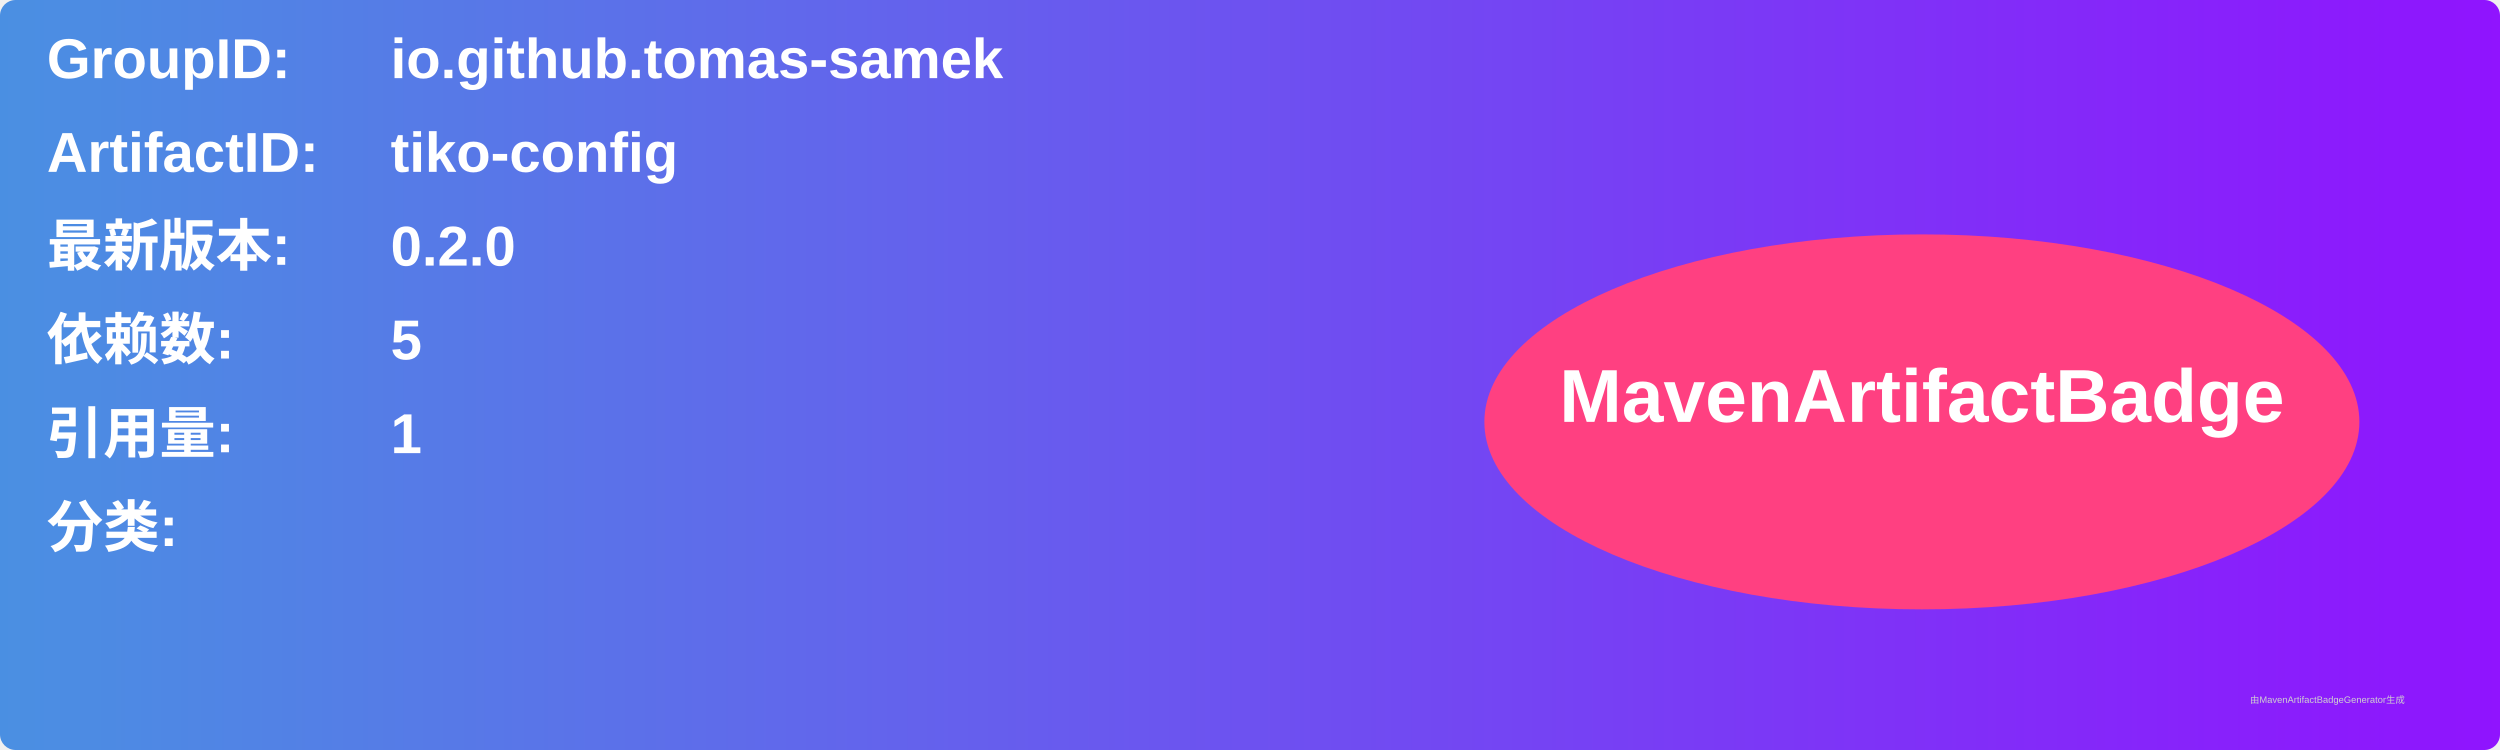
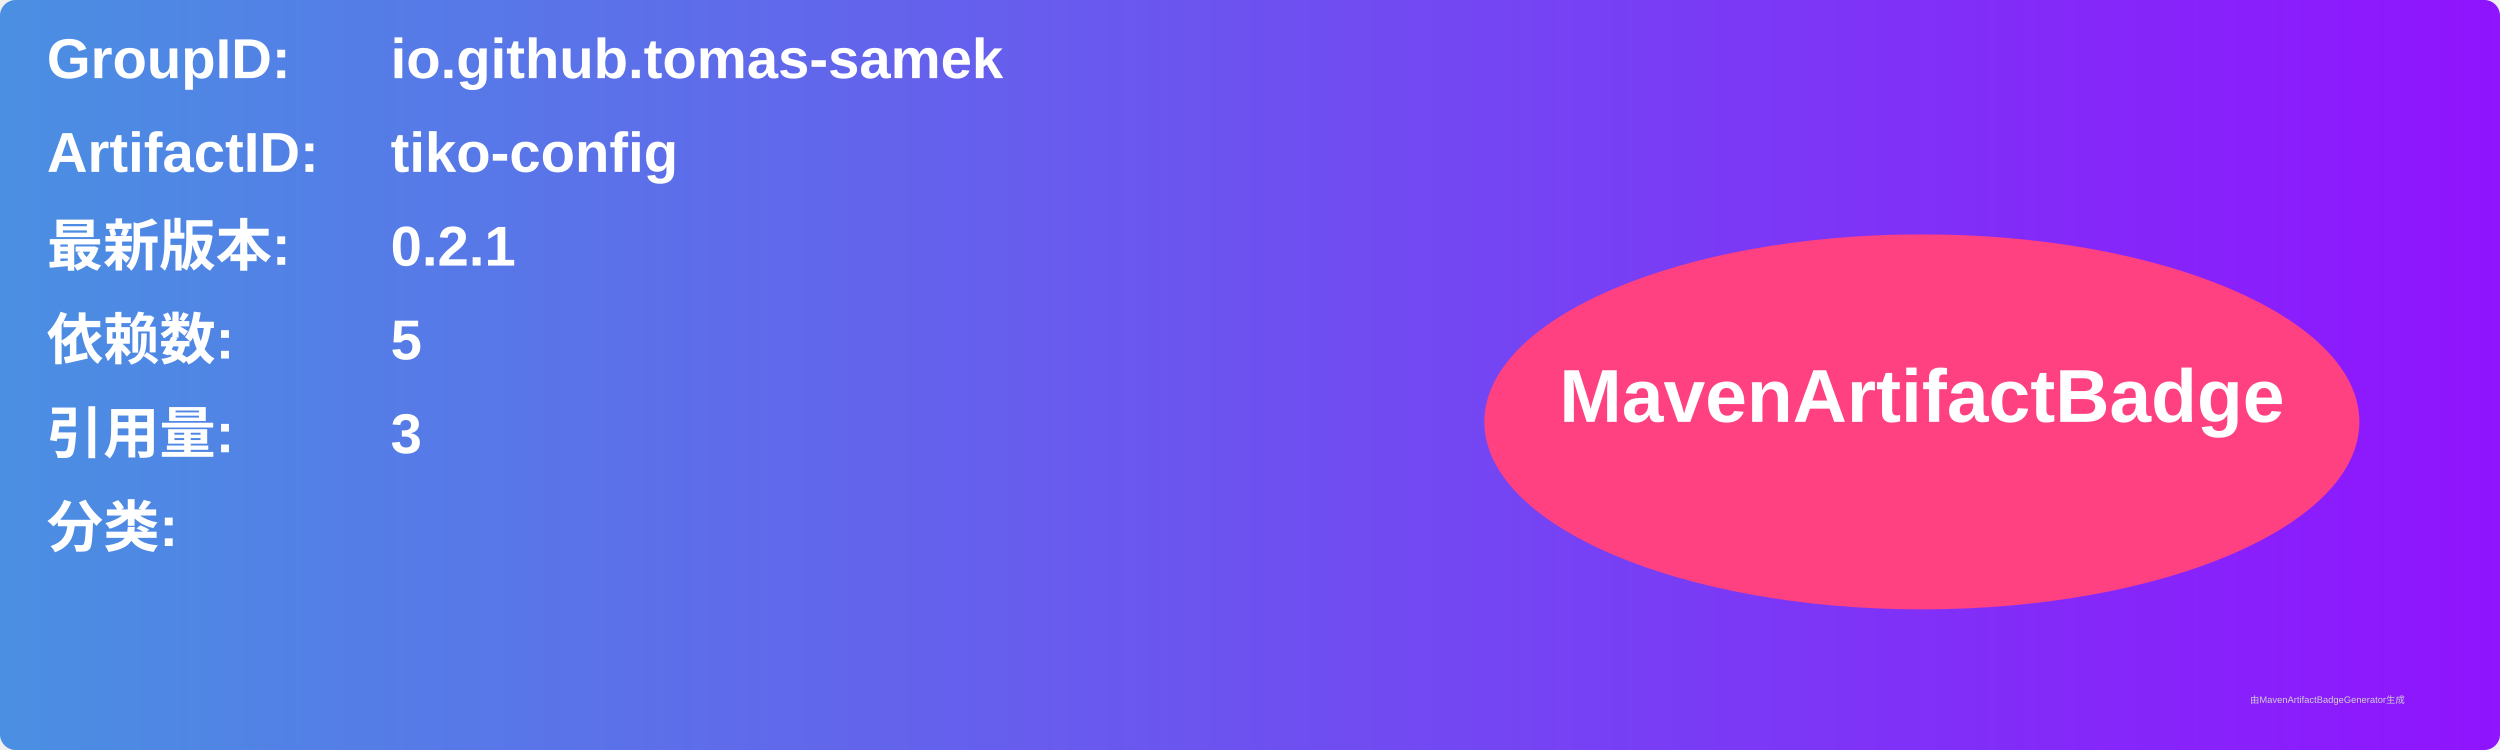
<svg xmlns="http://www.w3.org/2000/svg" width="800" height="240" viewBox="0 0 800 240">
  <linearGradient id="grad" x1="0%" y1="0%" x2="100%" y2="0%">
    <stop offset="0%" stop-color="#4a90e2" />
    <stop offset="100%" stop-color="#9013fe" />
  </linearGradient>
  <rect width="100%" height="100%" rx="5" ry="5" fill="url(#grad)" />
  <g transform="translate(15, 15)">
    <text x="0" y="10" font-family="Arial" font-size="18" fill="white" font-weight="bold" width="260">GroupID:</text>
    <text x="110" y="10" font-family="Arial" font-size="18" fill="white" font-weight="bold" width="460">io.github.tomas-samek</text>
    <text x="0" y="40" font-family="Arial" font-size="18" fill="white" font-weight="bold" width="260">ArtifactID:</text>
    <text x="110" y="40" font-family="Arial" font-size="18" fill="white" font-weight="bold" width="460">tiko-config</text>
    <text x="0" y="70" font-family="Arial" font-size="18" fill="white" font-weight="bold">最新版本:</text>
    <text x="110" y="70" font-family="Arial" font-size="18" fill="white" font-weight="bold">
-       <tspan font-weight="bold">0.2.0</tspan>
+       <tspan font-weight="bold">0.2.1</tspan>
    </text>
    <text x="0" y="100" font-family="Arial" font-size="18" fill="white" font-weight="bold">依赖数: </text>
    <text x="110" y="100" font-family="Arial" font-size="18" fill="white">
      <tspan font-weight="bold">5</tspan>
    </text>
    <text x="0" y="130" font-family="Arial" font-size="18" fill="white" font-weight="bold">引用量: </text>
    <text x="110" y="130" font-family="Arial" font-size="18" fill="white">
-       <tspan font-weight="bold">1</tspan>
+       <tspan font-weight="bold">3</tspan>
    </text>
    <text x="0" y="160" font-family="Arial" font-size="18" fill="white" font-weight="bold">分类:</text>
    <text x="10" y="190" font-family="Arial" font-size="10" fill="white">
      <tspan font-weight="bold" />
    </text>
    <ellipse cx="600" cy="120" rx="140" ry="60" fill="#ff4081" />
    <text x="600" y="120" text-anchor="middle" font-family="Arial" font-size="24" fill="white" font-weight="bold">MavenArtifactBadge</text>
  </g>
  <text x="720" y="225" font-family="Arial" font-size="3" fill="#d0d0d0">由MavenArtifactBadgeGenerator生成</text>
</svg>
